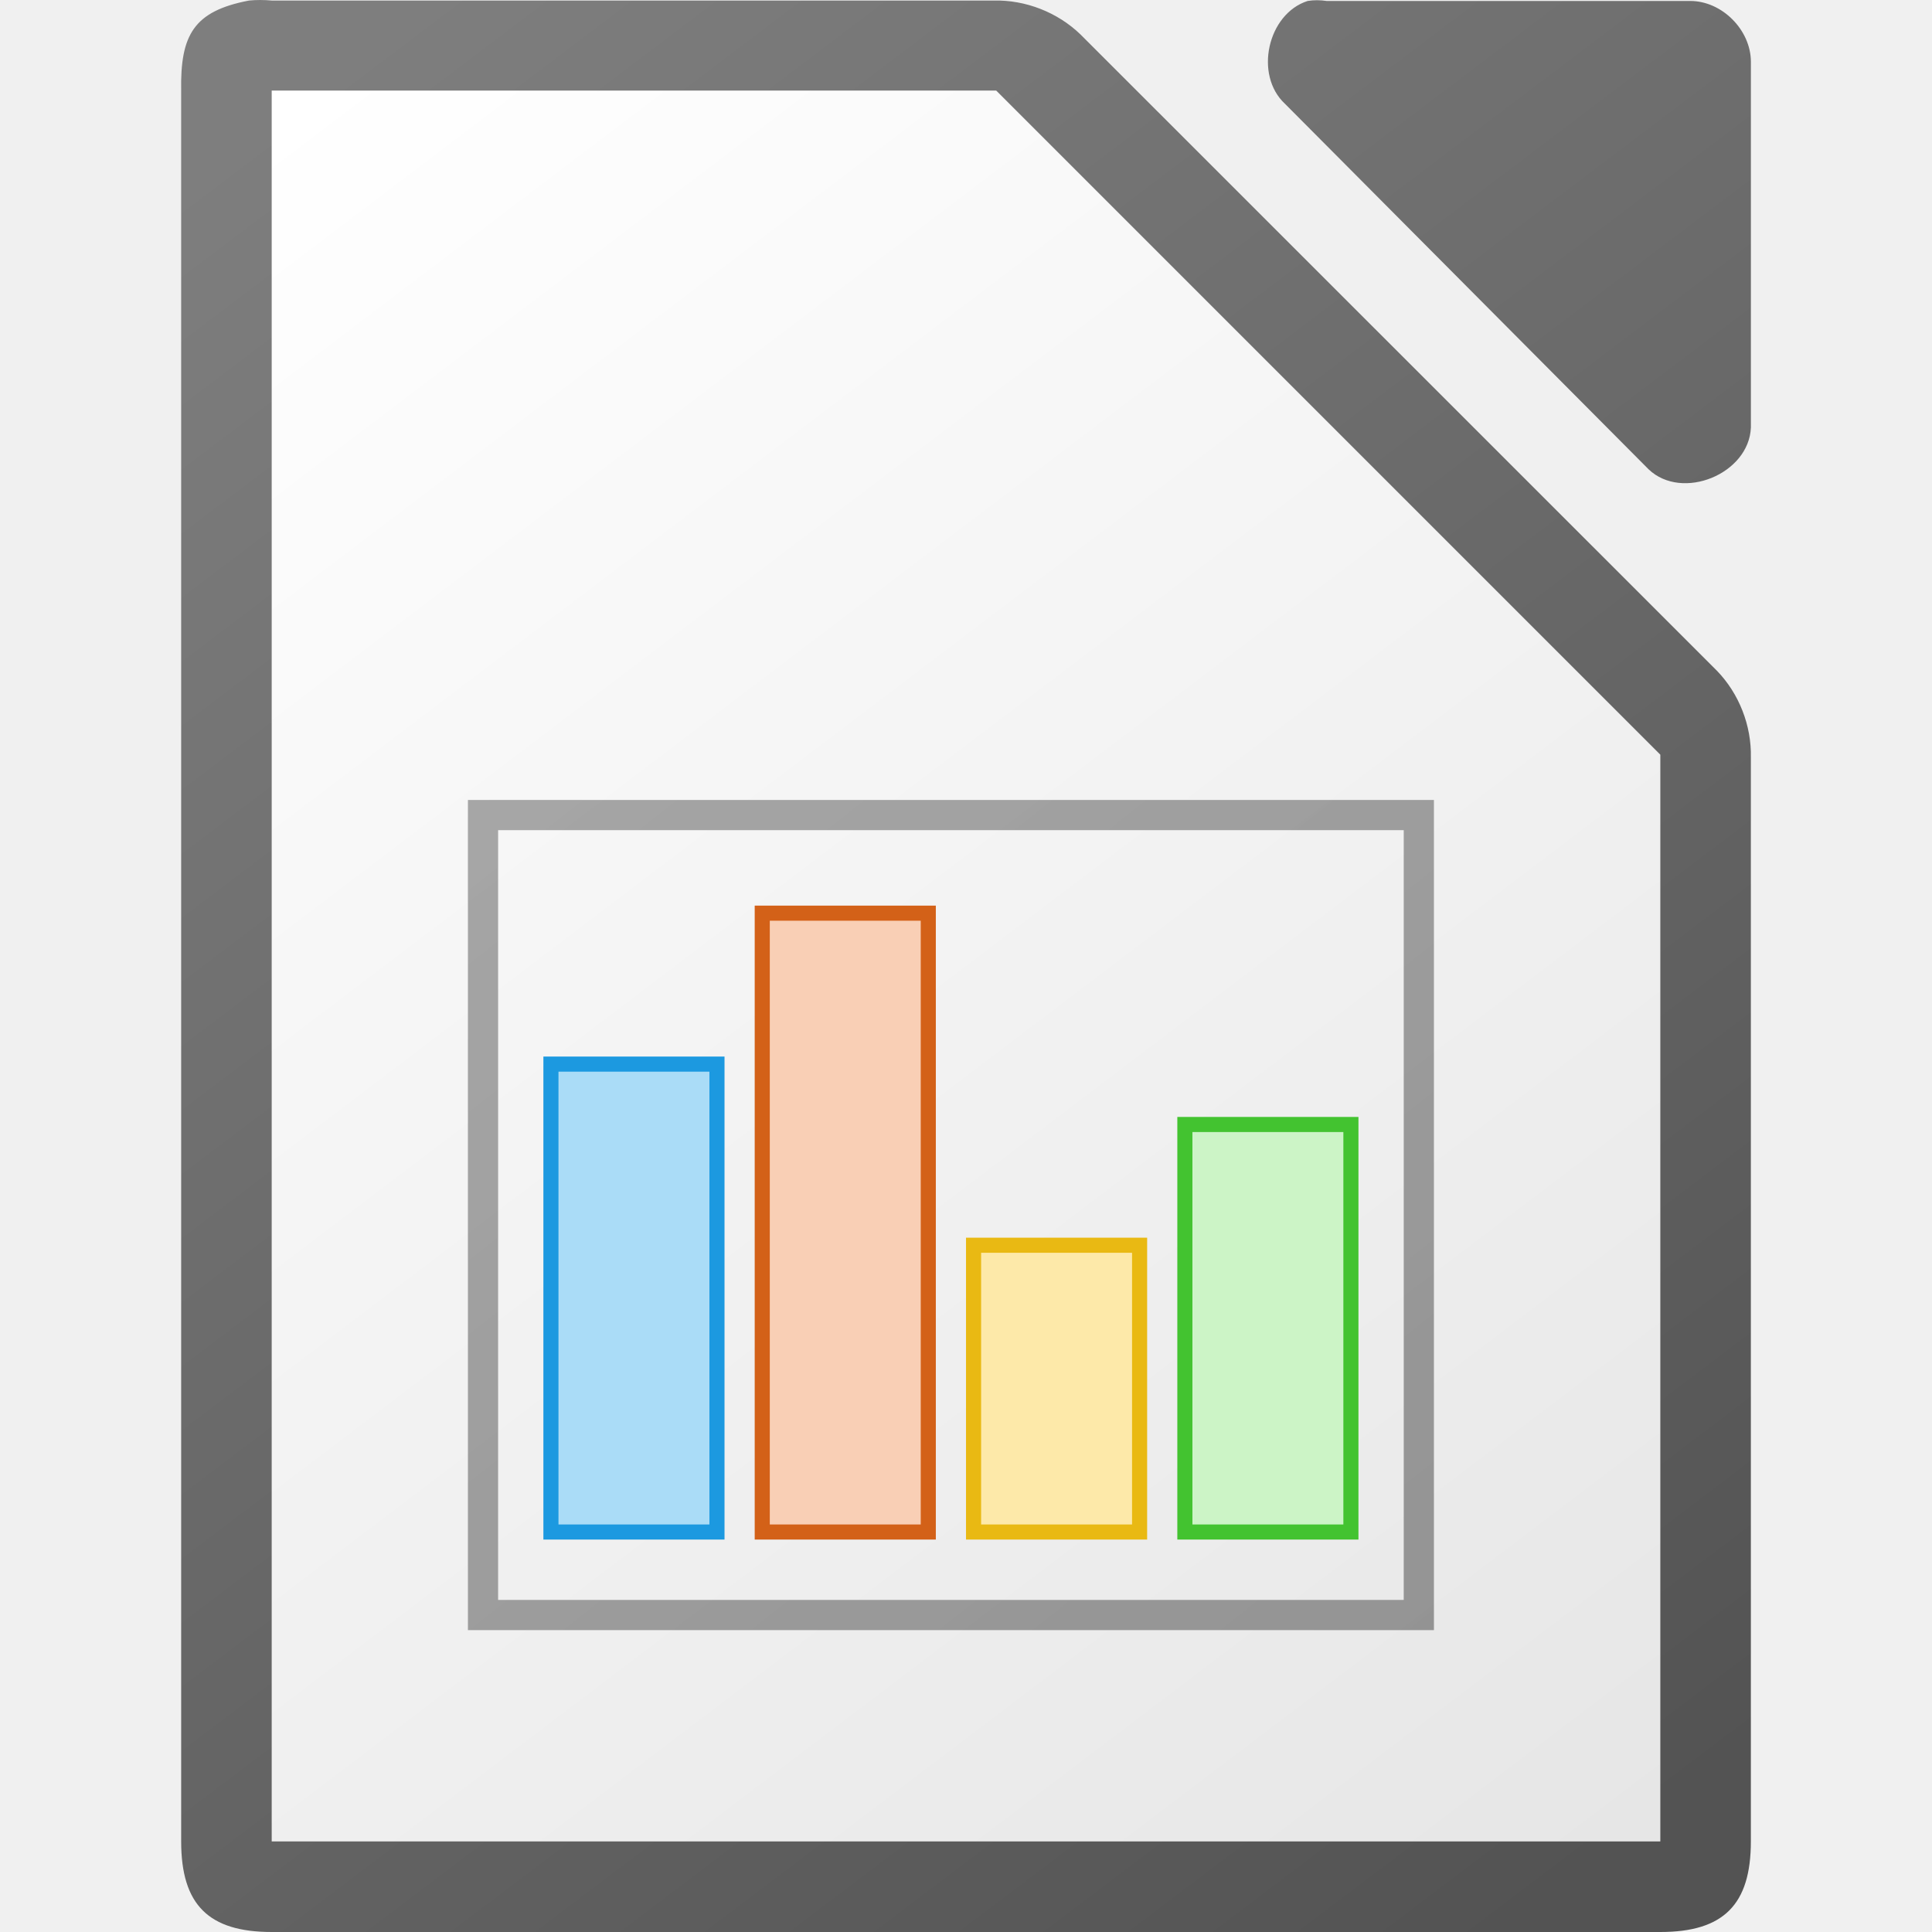
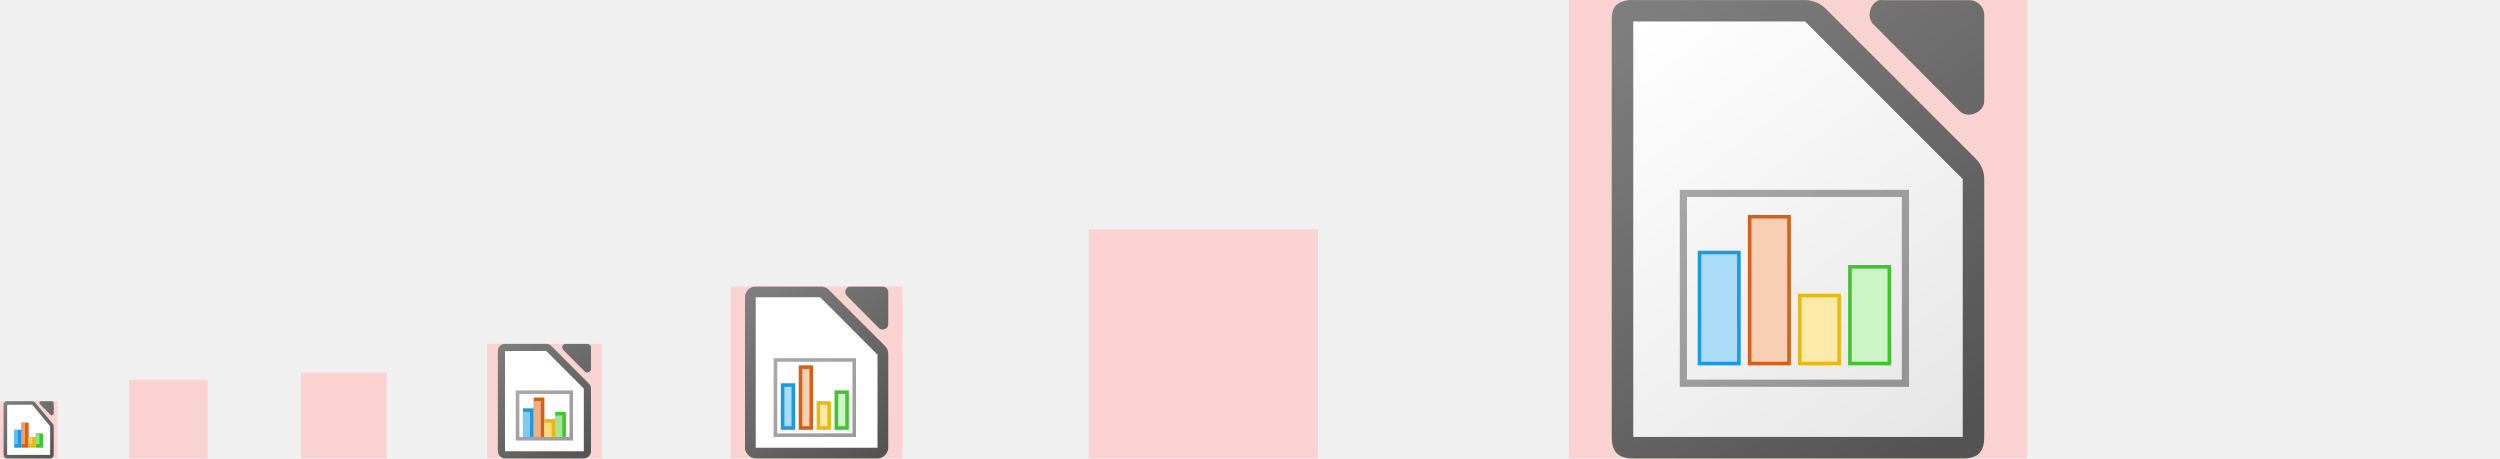
- <svg xmlns="http://www.w3.org/2000/svg" xmlns:xlink="http://www.w3.org/1999/xlink" viewBox="0 0 128 128">
-   <linearGradient id="a" gradientUnits="userSpaceOnUse" x1="114.534" x2="12.001" xlink:href="#b" y1="128" y2="-2" />
-   <linearGradient id="b">
+ <svg xmlns="http://www.w3.org/2000/svg" xmlns:xlink="http://www.w3.org/1999/xlink" height="128" viewBox="0 0 698 128" width="698">
+   <linearGradient id="a" gradientUnits="userSpaceOnUse" x1="552.532" x2="450" xlink:href="#j" y1="128" y2="-2" />
+   <radialGradient id="b" cx="152.333" cy="-754.638" gradientTransform="matrix(0 .0755692 -.487352 -.0000183 -216.1188 109.4598)" gradientUnits="userSpaceOnUse" r="15">
+     <stop offset="0" stop-opacity=".502" />
+     <stop offset="1" stop-opacity="0" />
+   </radialGradient>
+   <linearGradient id="c" gradientUnits="userSpaceOnUse" x1="165" x2="139" xlink:href="#j" y1="128" y2="96" />
+   <linearGradient id="d" gradientUnits="userSpaceOnUse" x1="247.182" x2="210" xlink:href="#j" y1="128" y2="80.418" />
+   <linearGradient id="e" gradientTransform="matrix(1.004 0 0 1.009398 782.493 1295.038)" gradientUnits="userSpaceOnUse" x1="151.899" x2="-27.383" xlink:href="#j" y1="-1166.13" y2="-1398.941" />
+   <linearGradient id="f" gradientTransform="matrix(7.99974 0 0 7.99778 -435.9688 -7808.767)" gradientUnits="userSpaceOnUse" x1="122.75" x2="111.75" xlink:href="#j" y1="991.621" y2="977.117" />
+   <linearGradient id="g" gradientTransform="matrix(2.9999 0 0 2.99917 -123.9881 -2848.29)" gradientUnits="userSpaceOnUse" x1="123.667" x2="111.667" xlink:href="#j" y1="991.705" y2="977.034" />
+   <linearGradient id="h" gradientTransform="matrix(1.99993 0 0 1.99945 -82.9916 -1856.197)" gradientUnits="userSpaceOnUse" x1="124" x2="111" xlink:href="#j" y1="992.371" y2="976.367" />
+   <linearGradient id="i" gradientTransform="matrix(.999981 0 0 .999625 -109.9978 -864.0029)" gradientUnits="userSpaceOnUse" x1="124" x2="112" xlink:href="#j" y1="992.375" y2="976.369" />
+   <linearGradient id="j">
    <stop offset="0" stop-color="#535353" />
    <stop offset="1" stop-color="#7e7e7e" />
  </linearGradient>
-   <linearGradient id="c" gradientUnits="userSpaceOnUse" x1="108.001" x2="20.001" y1="122" y2="6">
+   <linearGradient id="k" gradientTransform="translate(242.0005 2459.962)" gradientUnits="userSpaceOnUse" x1="693" x2="513" xlink:href="#l" y1="-2347.013" y2="-2577.013" />
+   <linearGradient id="l" gradientTransform="matrix(15.958 0 0 16.0248 -4438.13 -5573.42)" gradientUnits="userSpaceOnUse" x1="294.343" x2="294.418" y1="256.581" y2="243.139">
    <stop offset="0" stop-color="#e6e6e6" />
    <stop offset="1" stop-color="#fff" />
  </linearGradient>
-   <linearGradient id="d" gradientTransform="matrix(7.99974 0 0 7.99778 -873.9674 -7808.767)" gradientUnits="userSpaceOnUse" x1="122.75" x2="111.75" xlink:href="#b" y1="991.621" y2="977.117" />
-   <path d="m17.253 0c-.25 0-.501.011-.75.035-3.667.7-4.566 2.266-4.5 5.998v115.969c0 4.188 1.811 5.998 6 5.998h91.998c4.189-0 5.998-1.811 5.998-5.998v-71.818c.048-2.112-.78-4.23-2.25-5.748l-42.16-42.15c-1.518-1.469-3.638-2.299-5.75-2.25h-47.836c-.249-.024-.5-.035-.75-.035zm70.01.014c-.21 0-.419.017-.627.049-2.662.853-3.558 4.905-1.506 6.811l24.096 24.221c2.226 2.122 6.658.306 6.775-2.775v-24.221c-0-2.114-1.913-4.035-4.016-4.035h-24.094c-.208-.032-.419-.049-.629-.049z" fill="url(#d)" />
-   <path d="m18.001 6v116h92v-72l-44-44z" fill="url(#c)" />
-   <path d="m31.001 53v55h64v-55zm2 2h60v51h-60z" fill="url(#a)" opacity=".6" />
-   <path d="m64.001 82h12v20h-12z" fill="#e9b913" />
-   <path d="m36.001 70h12v32h-12z" fill="#1c99e0" />
-   <path d="m50.001 60h12v42h-12z" fill="#d36118" />
-   <path d="m78.001 74h12v28h-12z" fill="#43c330" />
-   <path d="m37.001 101h10v-30h-10z" fill="#aadcf7" />
-   <path d="m51.001 101h10v-40h-10z" fill="#f9cfb5" />
-   <path d="m65.001 101h10v-18h-10z" fill="#fde9a9" />
-   <path d="m79.001 101h10v-26h-10z" fill="#ccf4c6" />
+   <linearGradient id="m" gradientTransform="translate(-132)" gradientUnits="userSpaceOnUse" x1="678" x2="590" xlink:href="#l" y1="122" y2="6" />
+   <g fill="#717171" font-family="sans-serif" letter-spacing="0" text-anchor="middle" word-spacing="0">
+     <text x="12.694" y="142.568">
+       <tspan x="6.737" y="142.568">16</tspan>
+     </text>
+     <text x="44.694" y="142.568">
+       <tspan x="44.694" y="142.568">22</tspan>
+     </text>
+     <text x="152.694" y="142.568">
+       <tspan x="152.694" y="142.568">32</tspan>
+     </text>
+     <text x="228.694" y="142.568">
+       <tspan x="228.694" y="142.568">48</tspan>
+     </text>
+     <text x="500.694" y="142.568">
+       <tspan x="500.694" y="142.568">128</tspan>
+     </text>
+     <text x="340.694" y="142.568">
+       <tspan x="340.694" y="142.568">64</tspan>
+       <tspan x="340.694" y="142.568" />
+     </text>
+     <text x="98.694" y="142.568">
+       <tspan x="98.694" y="142.568">24</tspan>
+     </text>
+   </g>
+   <text x="624.125" y="1350.873" />
+   <text fill="#717171" font-family="sans-serif" letter-spacing="0" text-anchor="middle" word-spacing="0" x="858.695" y="142.568">
+     <tspan x="858.695" y="142.568">256</tspan>
+   </text>
+   <g fill="#ffc8c8" fill-opacity=".749">
+     <path d="m438 0h128v128h-128z" />
+     <path d="m204 80h48v48h-48z" />
+     <path d="m2358-896h1024v1024h-1024z" />
+     <path d="m1278-384h512v512h-512z" />
+     <path d="m718-128h256v256h-256z" />
+     <path d="m84 104h24v24h-24z" />
+     <path d="m36 106h22v22h-22z" />
+     <path d="m304 64h64v64h-64z" />
+     <path d="m136 96h32v32h-32z" />
+     <path d="m0 112h16v16h-16z" />
+   </g>
+   <path d="m749.934-127.988c-4.133 0-7.934 3.681-7.934 8.119v239.939c0 3.867 3.623 7.93 7.758 7.93h191.984c4.627 0 8.25-3.87 8.25-7.744v-149.186c0-4.224-.512-6.182-3.5-9.168l-85.322-85.283c-2.988-2.985-5.274-4.525-9.5-4.529l-101.736-.078zm138.842.037c-6.838 0-7.137 7.114-3.521 10.746v.002l53.189 53.432c4.34 4.357 11.553 3.322 11.553-3.551v-52.432c0-4.227-3.826-8.197-8.031-8.197h-53.189z" fill="url(#e)" stroke-width="15.997" />
+   <path d="m754-116.051v232h184v-148l-86-84z" fill="url(#k)" />
+   <path d="m455.252 0c-.25 0-.501.011-.75.035-3.667.7-4.566 2.266-4.5 5.998v115.969c0 4.188 1.811 5.998 6 5.998h91.998c4.189-0 5.998-1.811 5.998-5.998v-71.818c.048-2.112-.78-4.23-2.25-5.748l-42.16-42.15c-1.518-1.469-3.638-2.299-5.75-2.25h-47.836c-.249-.024-.5-.035-.75-.035zm70.01.014c-.21 0-.419.017-.627.049-2.662.853-3.558 4.905-1.506 6.811l24.096 24.221c2.226 2.122 6.658.306 6.775-2.775v-24.221c-0-2.114-1.913-4.035-4.016-4.035h-24.094c-.208-.032-.419-.049-.629-.049z" fill="url(#f)" />
+   <path d="m456 6v116h92v-72l-44-44z" fill="url(#m)" />
+   <path d="m210.438 80.014c-1.375.262-2.462 1.599-2.438 2.998v41.988c0 1.57 1.429 3 3 3h34c1.571-0 3-1.43 3-3v-26.182c.018-.792-.293-1.587-.844-2.156l-15.812-15.805c-.569-.551-1.364-.862-2.156-.844h-18.188c-.187-.018-.376-.018-.562 0zm26.551.01c-.998.32-1.334 1.84-.564 2.555l9.035 9.082c.835.796 2.497.115 2.541-1.041v-9.082c-0-.793-.717-1.514-1.506-1.514h-9.035c-.156-.024-.315-.024-.471 0z" fill="url(#g)" />
+   <path d="m211 83v42h34v-26l-16-16z" fill="#fff" />
+   <path d="m140.625 96.01c-.917.175-1.641 1.065-1.625 1.998v27.992c0 1.047.953 2 2 2h22c1.047-0 2-.953 2-2v-17.455c.012-.528-.195-1.056-.562-1.436l-10.541-10.537c-.38-.367-.909-.575-1.438-.562h-11.459c-.125-.012-.25-.012-.375 0zm17.033.006c-.666.213-.89 1.227-.377 1.703l6.025 6.055c.556.53 1.664.077 1.693-.693v-6.055c-0-.528-.478-1.01-1.004-1.01h-6.023c-.104-.016-.211-.016-.314 0z" fill="url(#h)" />
+   <path d="m141 98v28h22v-17.5l-10.5-10.5z" fill="#fff" />
+   <path d="m1.812 112.006c-.458.087-.821.534-.812 1v13.994c0.0.523.476 1 1 1h12c .524-0.0 1-.477 1-1v-7.996c.006-.264-.098-.529-.281-.719l-5-5.998c-.19-.184-.455-.287-.719-.281h-7c-.062-.006-.125-.006-.188 0zm9.531 0c-.331.106-.443.608-.188.844l3 2.998c.277.263.829.038.844-.344v-2.998c-0-.262-.238-.5-.5-.5h-3c-.052-.008-.105-.008-.156 0z" fill="url(#i)" />
+   <path d="m2 113v14h12v-8l-5-6z" fill="#fff" />
+   <path d="m4 120h2v5h-2z" fill="#1c99e0" />
+   <path d="m4 120h1v4h-1z" fill="#63bbee" />
+   <path d="m6 118h2v7h-2z" fill="#d36118" />
+   <path d="m6 118h1v6h-1z" fill="#f09e6f" />
+   <path d="m8 122h2v3h-2z" fill="#e9b913" />
+   <path d="m10 121h2v4h-2z" fill="#43c330" />
+   <path d="m8 122h1v2h-1z" fill="#f5ce53" />
+   <path d="m10 121h1v3h-1z" fill="#92e285" />
+   <path d="m144 109v14h16v-14zm1 1h14v12h-14z" fill="url(#c)" opacity=".6" />
+   <path d="m144.762 120h13.82c.232 0 .419.302.419.676v.647c0 .375-.187.676-.419.676h-13.82c-.232 0-.419-.302-.419-.676v-.647c0-.375.187-.676.419-.676z" fill="url(#b)" opacity=".5" />
+   <path d="m146 114h3v8h-3z" fill="#1c99e0" />
+   <path d="m146 122h2v-7h-2z" fill="#aadcf7" opacity=".7" />
+   <path d="m149 111h3v11h-3z" fill="#d36118" />
+   <path d="m149 122h2v-10h-2z" fill="#f9cfb5" opacity=".7" />
+   <path d="m152 117h3v5h-3z" fill="#e9b913" />
+   <path d="m152 122h2v-4h-2z" fill="#fde9a9" opacity=".7" />
+   <path d="m155 115h3v7h-3z" fill="#43c330" />
+   <path d="m155 122h2v-6h-2z" fill="#ccf4c6" opacity=".7" />
+   <path d="m216 100v22h23v-22zm1 1h21v20h-21z" fill="url(#d)" opacity=".6" />
+   <path d="m218 107h4v13h-4z" fill="#1c99e0" />
+   <path d="m219 119h2v-11h-2z" fill="#aadcf7" />
+   <path d="m223 102h4v18h-4z" fill="#d36118" />
+   <path d="m224 119h2v-16h-2z" fill="#f9cfb5" />
+   <path d="m228 112h4v8h-4z" fill="#e9b913" />
+   <path d="m229 119h2v-6h-2z" fill="#fde9a9" />
+   <path d="m233 109h4v11h-4z" fill="#43c330" />
+   <path d="m234 119h2v-9h-2z" fill="#ccf4c6" />
+   <path d="m469 53v55h64v-55zm2 2h60v51h-60z" fill="url(#a)" opacity=".6" />
+   <path d="m502 82h12v20h-12z" fill="#e9b913" />
+   <path d="m474 70h12v32h-12z" fill="#1c99e0" />
+   <path d="m488 60h12v42h-12z" fill="#d36118" />
+   <path d="m516 74h12v28h-12z" fill="#43c330" />
+   <path d="m475 101h10v-30h-10z" fill="#aadcf7" />
+   <path d="m489 101h10v-40h-10z" fill="#f9cfb5" />
+   <path d="m503 101h10v-18h-10z" fill="#fde9a9" />
+   <path d="m517 101h10v-26h-10z" fill="#ccf4c6" />
+   <g transform="matrix(2 0 0 2 -159 -133.051)">
+     <path d="m469 53v55h64v-55zm2 2h60v51h-60z" fill="url(#a)" opacity=".6" />
+     <path d="m502 82h12v20h-12z" fill="#e9b913" />
+     <path d="m474 70h12v32h-12z" fill="#1c99e0" />
+     <path d="m488 60h12v42h-12z" fill="#d36118" />
+     <path d="m516 74h12v28h-12z" fill="#43c330" />
+     <path d="m475 101h10v-30h-10z" fill="#aadcf7" />
+     <path d="m489 101h10v-40h-10z" fill="#f9cfb5" />
+     <path d="m503 101h10v-18h-10z" fill="#fde9a9" />
+     <path d="m517 101h10v-26h-10z" fill="#ccf4c6" />
+   </g>
</svg>
